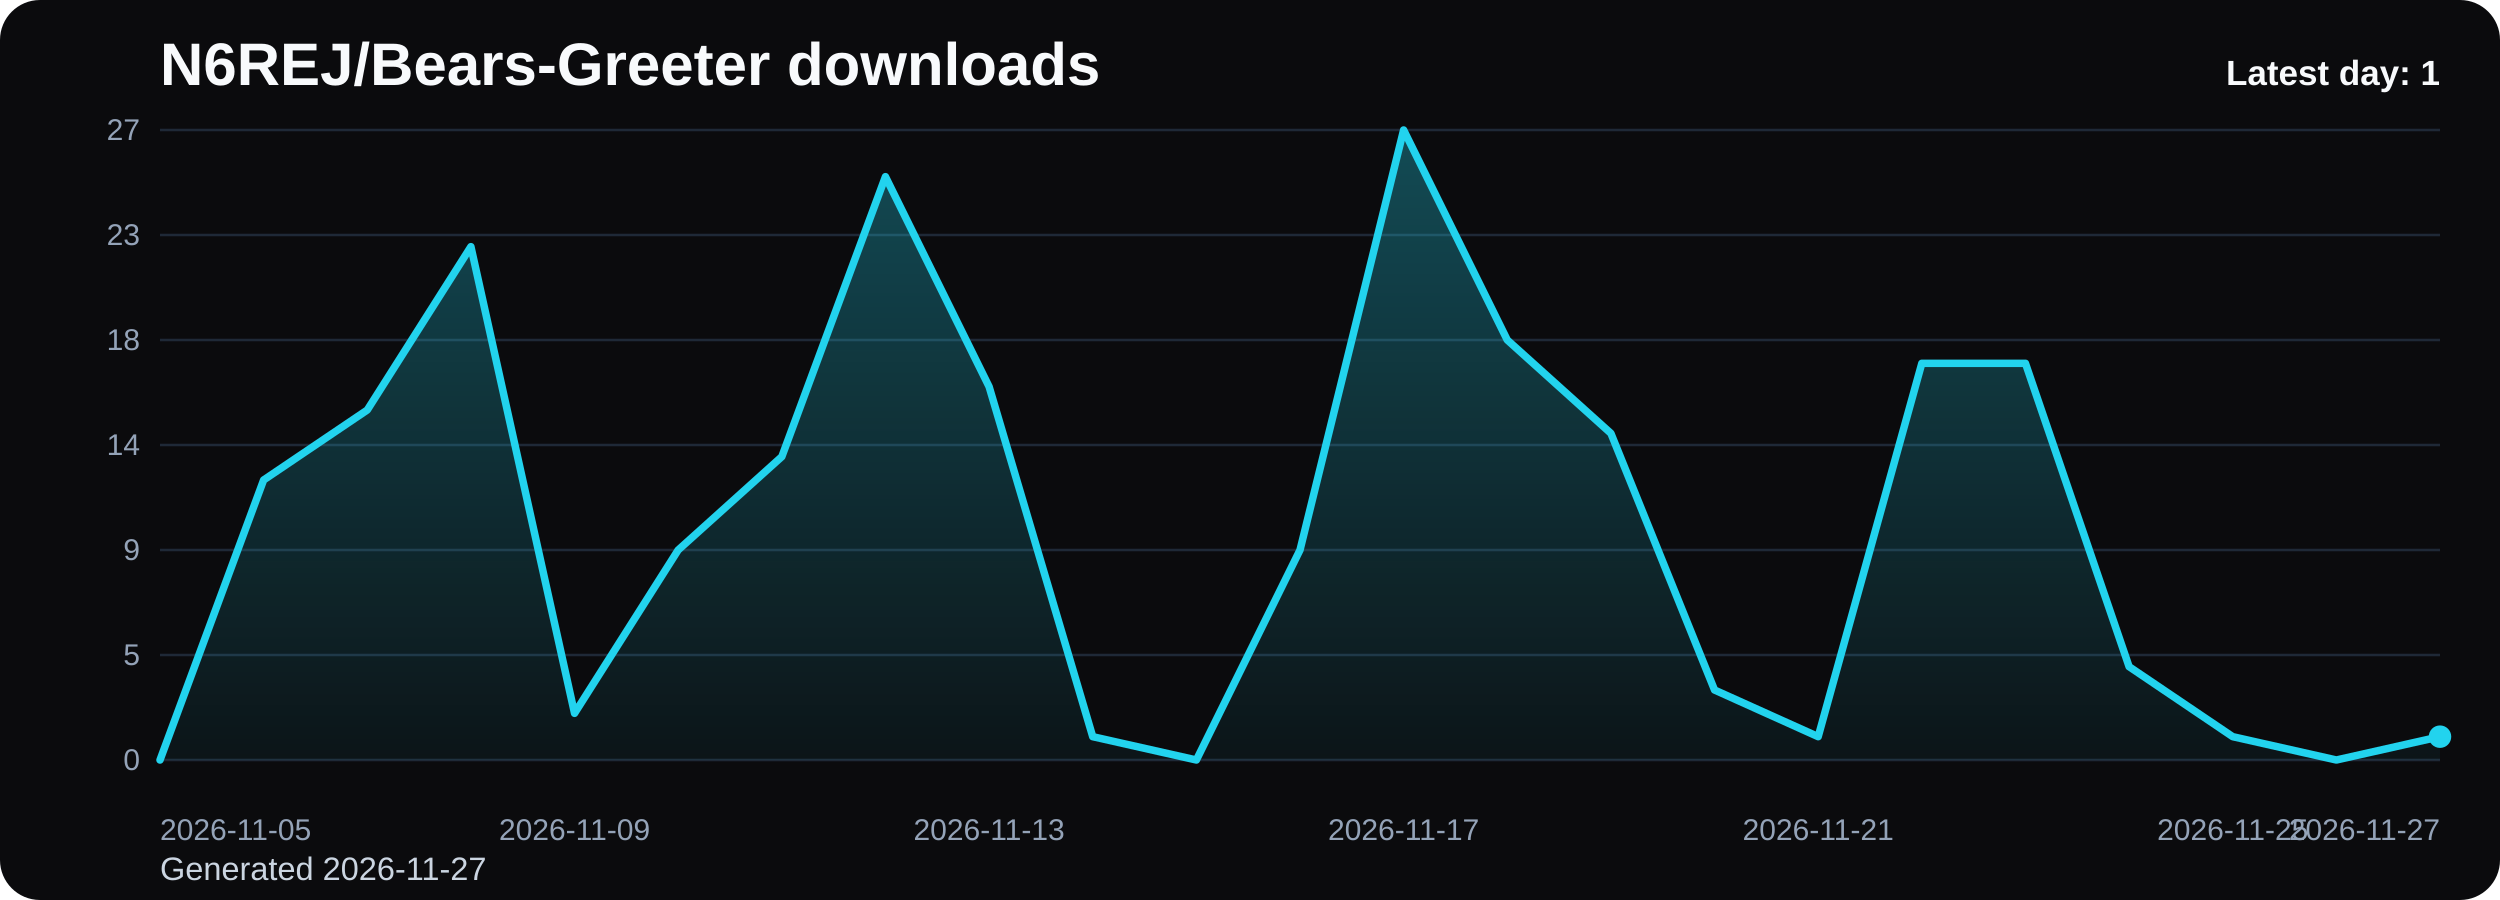
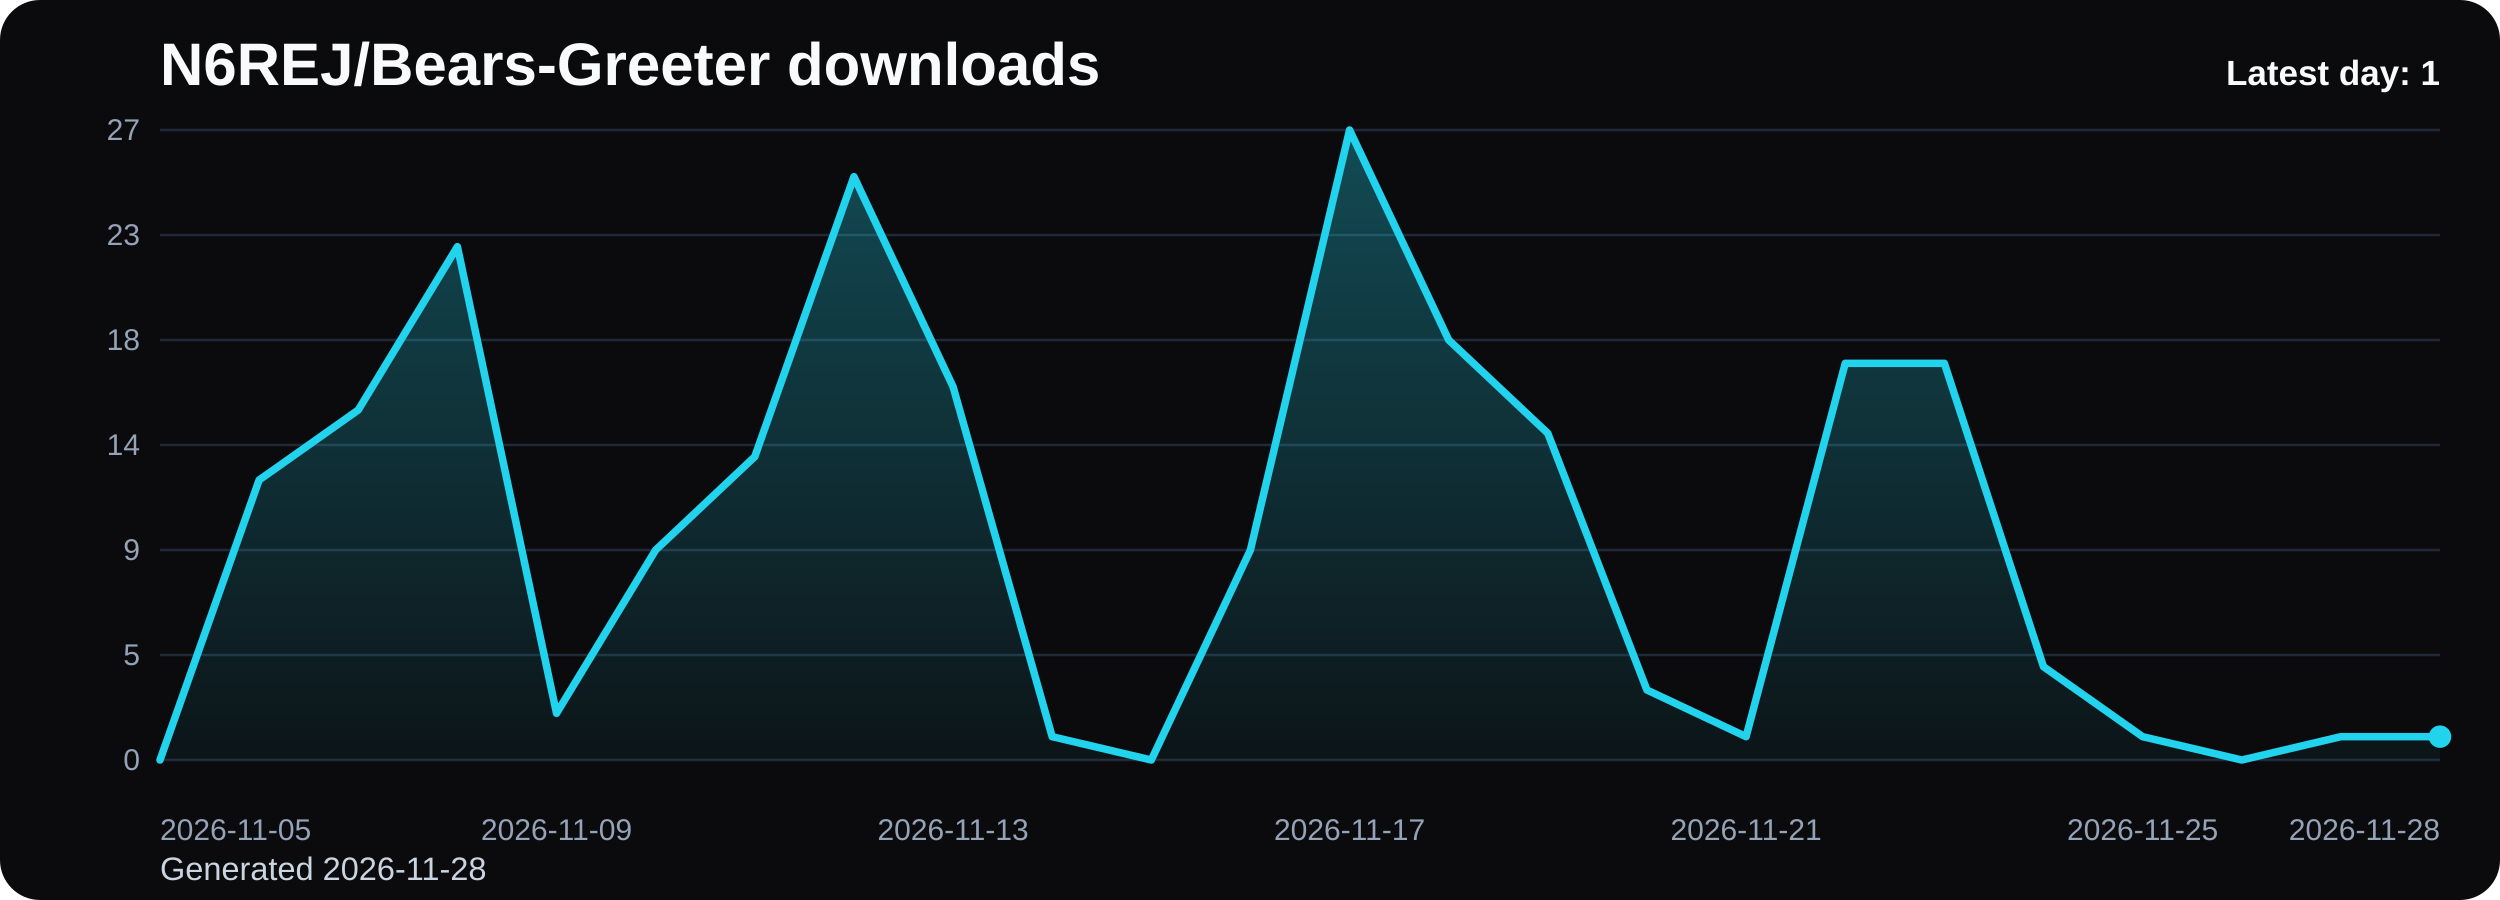
<svg xmlns="http://www.w3.org/2000/svg" viewBox="0 0 1000 360" role="img" aria-label="N6REJ/Bears-Greeter downloads chart">
  <defs>
    <linearGradient id="fill-daily-black" x1="0" y1="0" x2="0" y2="1">
      <stop offset="0%" stop-color="#22d3ee" stop-opacity="0.32" />
      <stop offset="100%" stop-color="#22d3ee" stop-opacity="0.05" />
    </linearGradient>
    <style>
      .bg { fill: #0b0b0d; }
      .title { font: 700 24px Arial, sans-serif; fill: #f8fafc; }
      .sub { font: 400 13px Arial, sans-serif; fill: #cbd5e1; }
      .grid { stroke: #1f2937; stroke-width: 1; }
      .axis { font: 400 12px Arial, sans-serif; fill: #94a3b8; }
      .line { fill: none; stroke: #22d3ee; stroke-width: 3; stroke-linecap: round; stroke-linejoin: round; }
      .dot { fill: #22d3ee; }
      .value { font: 600 11px Arial, sans-serif; fill: #cbd5e1; }
      .latest { font: 700 14px Arial, sans-serif; fill: #f8fafc; }
    </style>
  </defs>
  <rect class="bg" x="0" y="0" width="1000" height="360" rx="16" />
  <text class="title" x="64" y="34">N6REJ/Bears-Greeter downloads</text>
-   <text class="sub" x="64" y="352">Generated 2026-11-27</text>
+   <text class="sub" x="64" y="352">Generated 2026-11-28</text>
  <line x1="64" y1="52.00" x2="976" y2="52.00" class="grid" />
  <text x="56" y="56.00" text-anchor="end" class="axis">27</text>
  <line x1="64" y1="94.00" x2="976" y2="94.00" class="grid" />
  <text x="56" y="98.00" text-anchor="end" class="axis">23</text>
  <line x1="64" y1="136.00" x2="976" y2="136.00" class="grid" />
  <text x="56" y="140.00" text-anchor="end" class="axis">18</text>
  <line x1="64" y1="178.00" x2="976" y2="178.00" class="grid" />
  <text x="56" y="182.00" text-anchor="end" class="axis">14</text>
  <line x1="64" y1="220.00" x2="976" y2="220.00" class="grid" />
  <text x="56" y="224.00" text-anchor="end" class="axis">9</text>
  <line x1="64" y1="262.00" x2="976" y2="262.00" class="grid" />
  <text x="56" y="266.00" text-anchor="end" class="axis">5</text>
  <line x1="64" y1="304.00" x2="976" y2="304.00" class="grid" />
  <text x="56" y="308.00" text-anchor="end" class="axis">0</text>
-   <path d="M 64.00 304 L 64.00 304.00 L 105.45 192.00 L 146.91 164.00 L 188.36 98.67 L 229.82 285.33 L 271.27 220.00 L 312.73 182.67 L 354.18 70.67 L 395.64 154.67 L 437.09 294.67 L 478.55 304.00 L 520.00 220.00 L 561.45 52.00 L 602.91 136.00 L 644.36 173.33 L 685.82 276.00 L 727.27 294.67 L 768.73 145.33 L 810.18 145.33 L 851.64 266.67 L 893.09 294.67 L 934.55 304.00 L 976.00 294.67 L 976.00 304 Z" fill="url(#fill-daily-black)" />
-   <polyline class="line" points="64.00,304.00 105.45,192.00 146.91,164.00 188.36,98.67 229.82,285.33 271.27,220.00 312.73,182.67 354.18,70.67 395.64,154.67 437.09,294.67 478.55,304.00 520.00,220.00 561.45,52.00 602.91,136.00 644.36,173.33 685.82,276.00 727.27,294.67 768.73,145.33 810.18,145.33 851.64,266.67 893.09,294.67 934.55,304.00 976.00,294.67" />
+   <path d="M 64.00 304 L 64.00 304.00 L 103.65 192.00 L 143.30 164.00 L 182.96 98.67 L 222.61 285.33 L 262.26 220.00 L 301.91 182.67 L 341.57 70.67 L 381.22 154.67 L 420.87 294.67 L 460.52 304.00 L 500.17 220.00 L 539.83 52.00 L 579.48 136.00 L 619.13 173.33 L 658.78 276.00 L 698.43 294.67 L 738.09 145.33 L 777.74 145.33 L 817.39 266.67 L 857.04 294.67 L 896.70 304.00 L 936.35 294.67 L 976.00 294.67 L 976.00 304 Z" fill="url(#fill-daily-black)" />
+   <polyline class="line" points="64.00,304.00 103.65,192.00 143.30,164.00 182.96,98.67 222.61,285.33 262.26,220.00 301.91,182.67 341.57,70.67 381.22,154.67 420.87,294.67 460.52,304.00 500.17,220.00 539.83,52.00 579.48,136.00 619.13,173.33 658.78,276.00 698.43,294.67 738.09,145.33 777.74,145.33 817.39,266.67 857.04,294.67 896.70,304.00 936.35,294.67 976.00,294.67" />
  <circle class="dot" cx="976.00" cy="294.67" r="4.5" />
  <text class="axis" x="64.00" y="336" text-anchor="start">2026-11-05</text>
-   <text class="axis" x="229.82" y="336" text-anchor="middle">2026-11-09</text>
-   <text class="axis" x="395.64" y="336" text-anchor="middle">2026-11-13</text>
-   <text class="axis" x="561.45" y="336" text-anchor="middle">2026-11-17</text>
-   <text class="axis" x="727.27" y="336" text-anchor="middle">2026-11-21</text>
-   <text class="axis" x="893.09" y="336" text-anchor="middle">2026-11-25</text>
-   <text class="axis" x="976.00" y="336" text-anchor="end">2026-11-27</text>
+   <text class="axis" x="222.61" y="336" text-anchor="middle">2026-11-09</text>
+   <text class="axis" x="381.22" y="336" text-anchor="middle">2026-11-13</text>
+   <text class="axis" x="539.83" y="336" text-anchor="middle">2026-11-17</text>
+   <text class="axis" x="698.43" y="336" text-anchor="middle">2026-11-21</text>
+   <text class="axis" x="857.04" y="336" text-anchor="middle">2026-11-25</text>
+   <text class="axis" x="976.00" y="336" text-anchor="end">2026-11-28</text>
  <text class="latest" x="976" y="34" text-anchor="end">Latest day: 1</text>
</svg>
